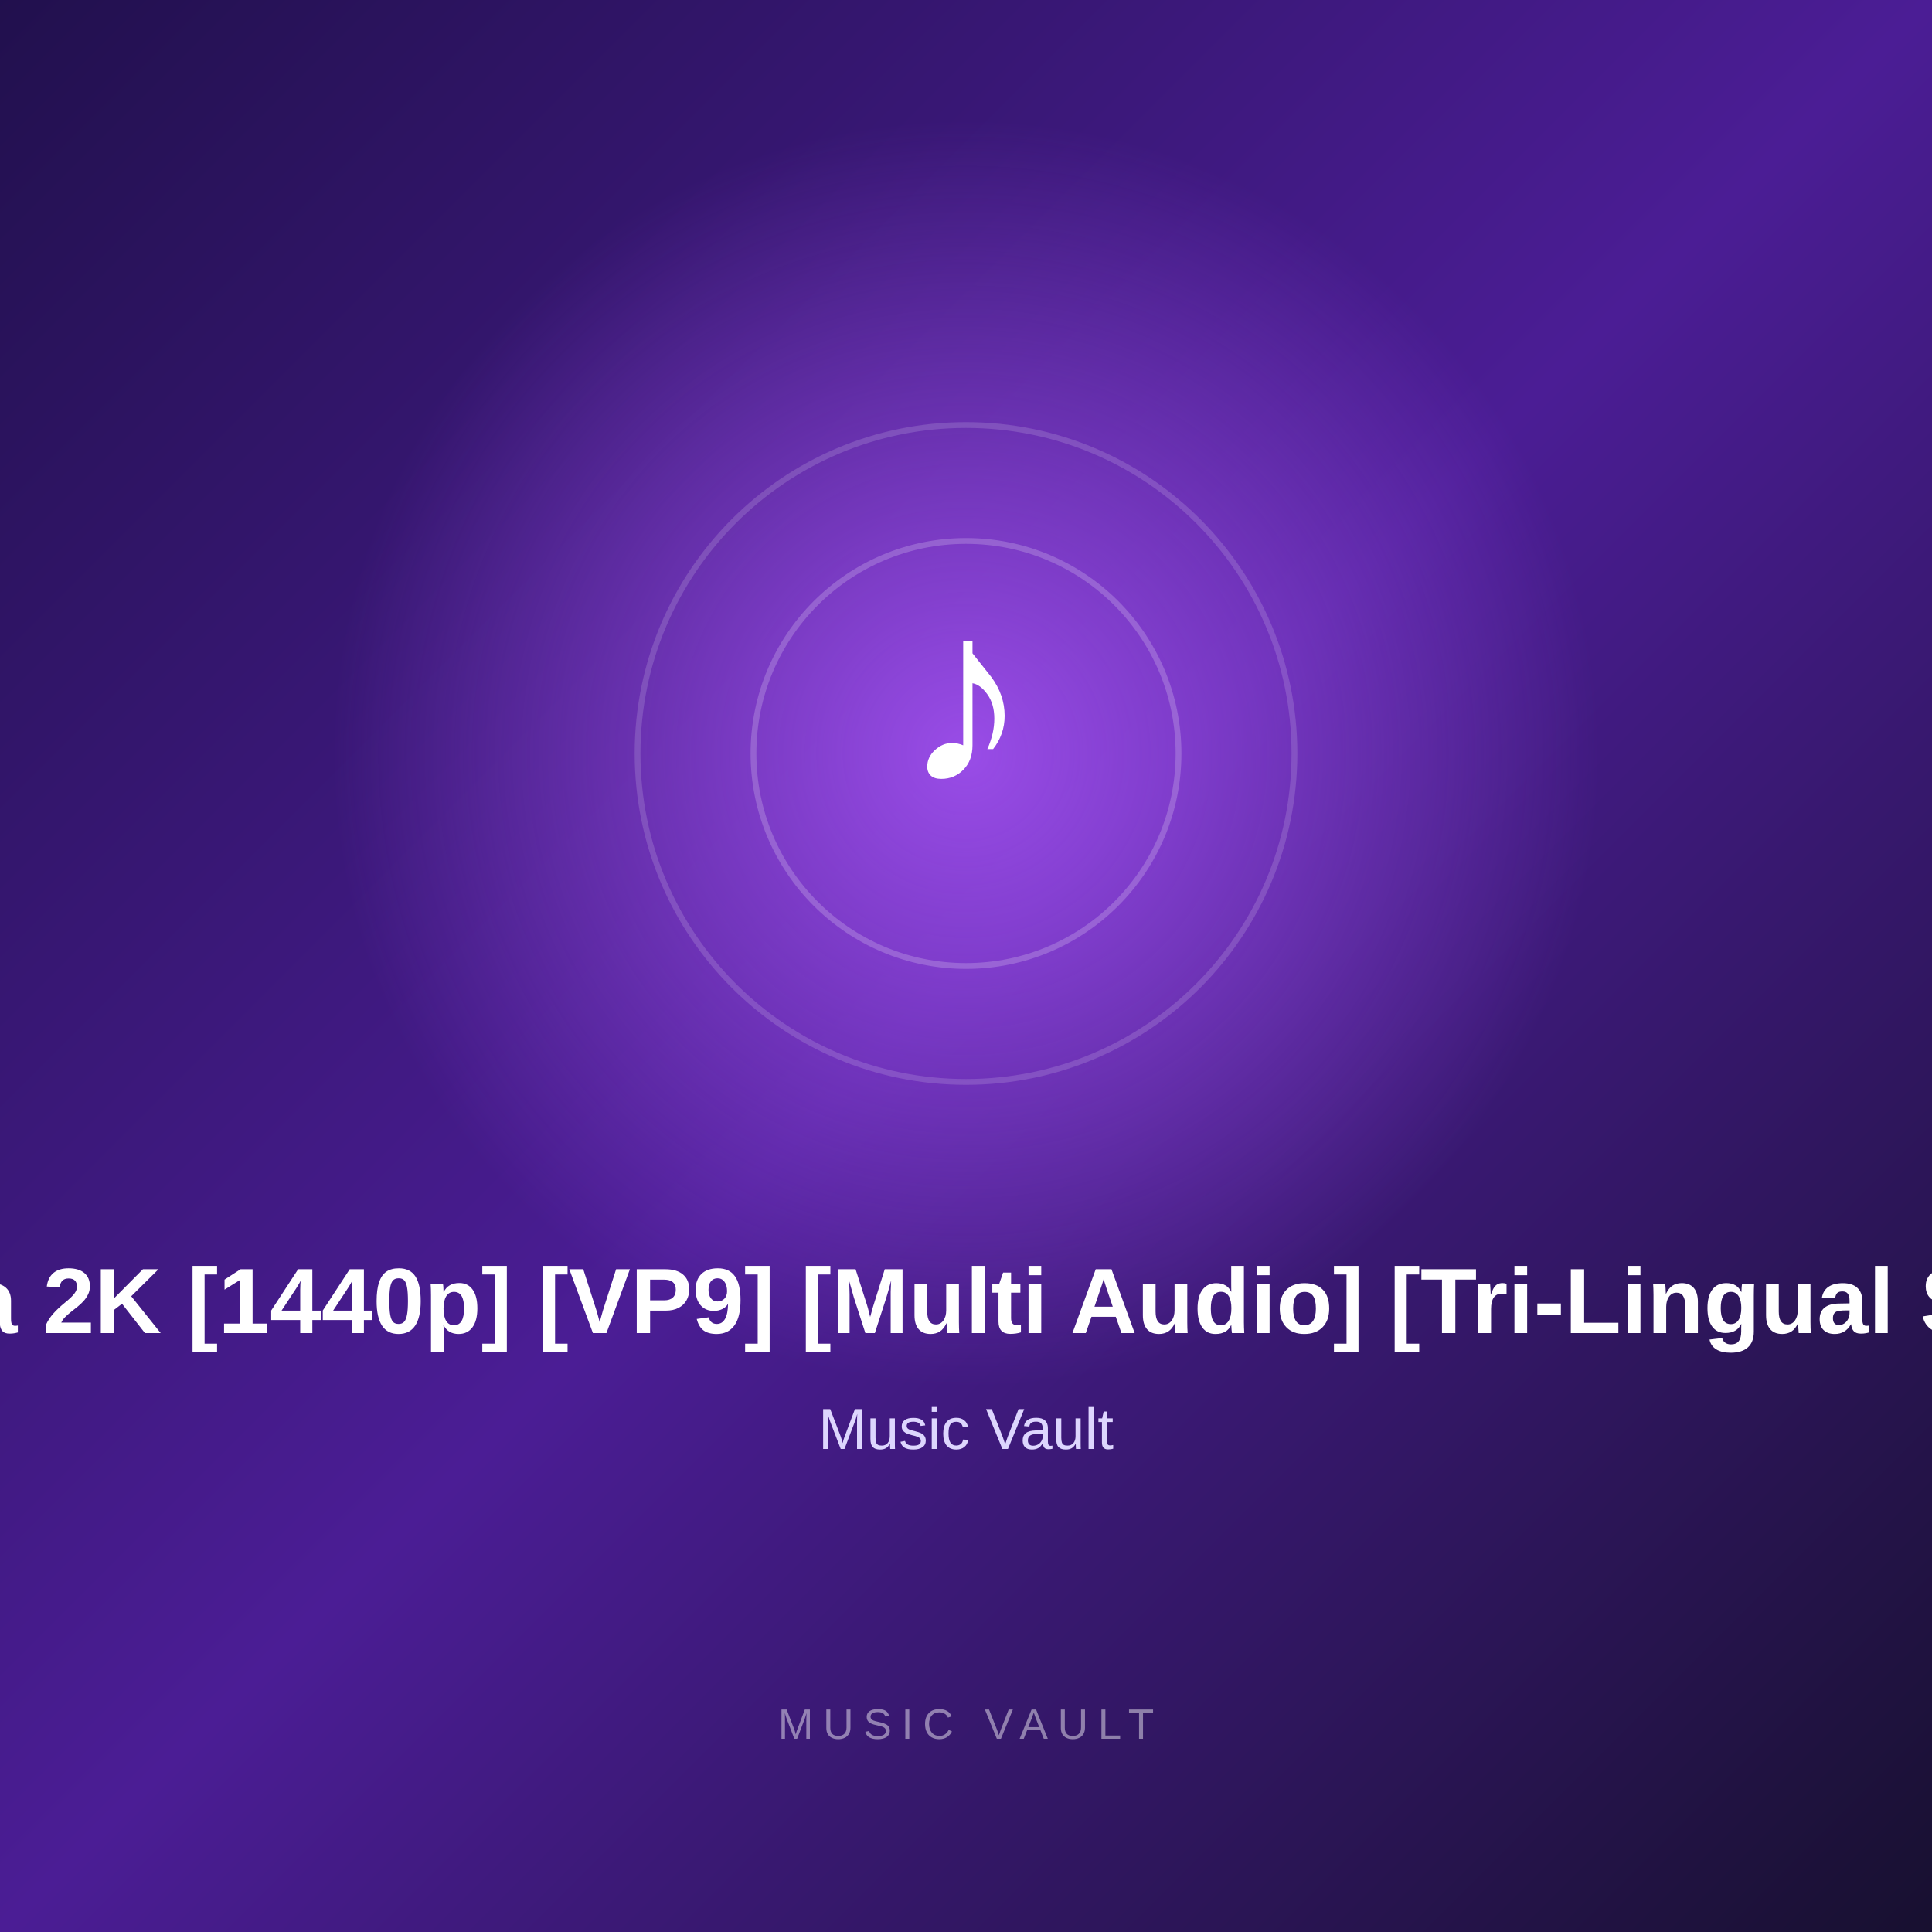
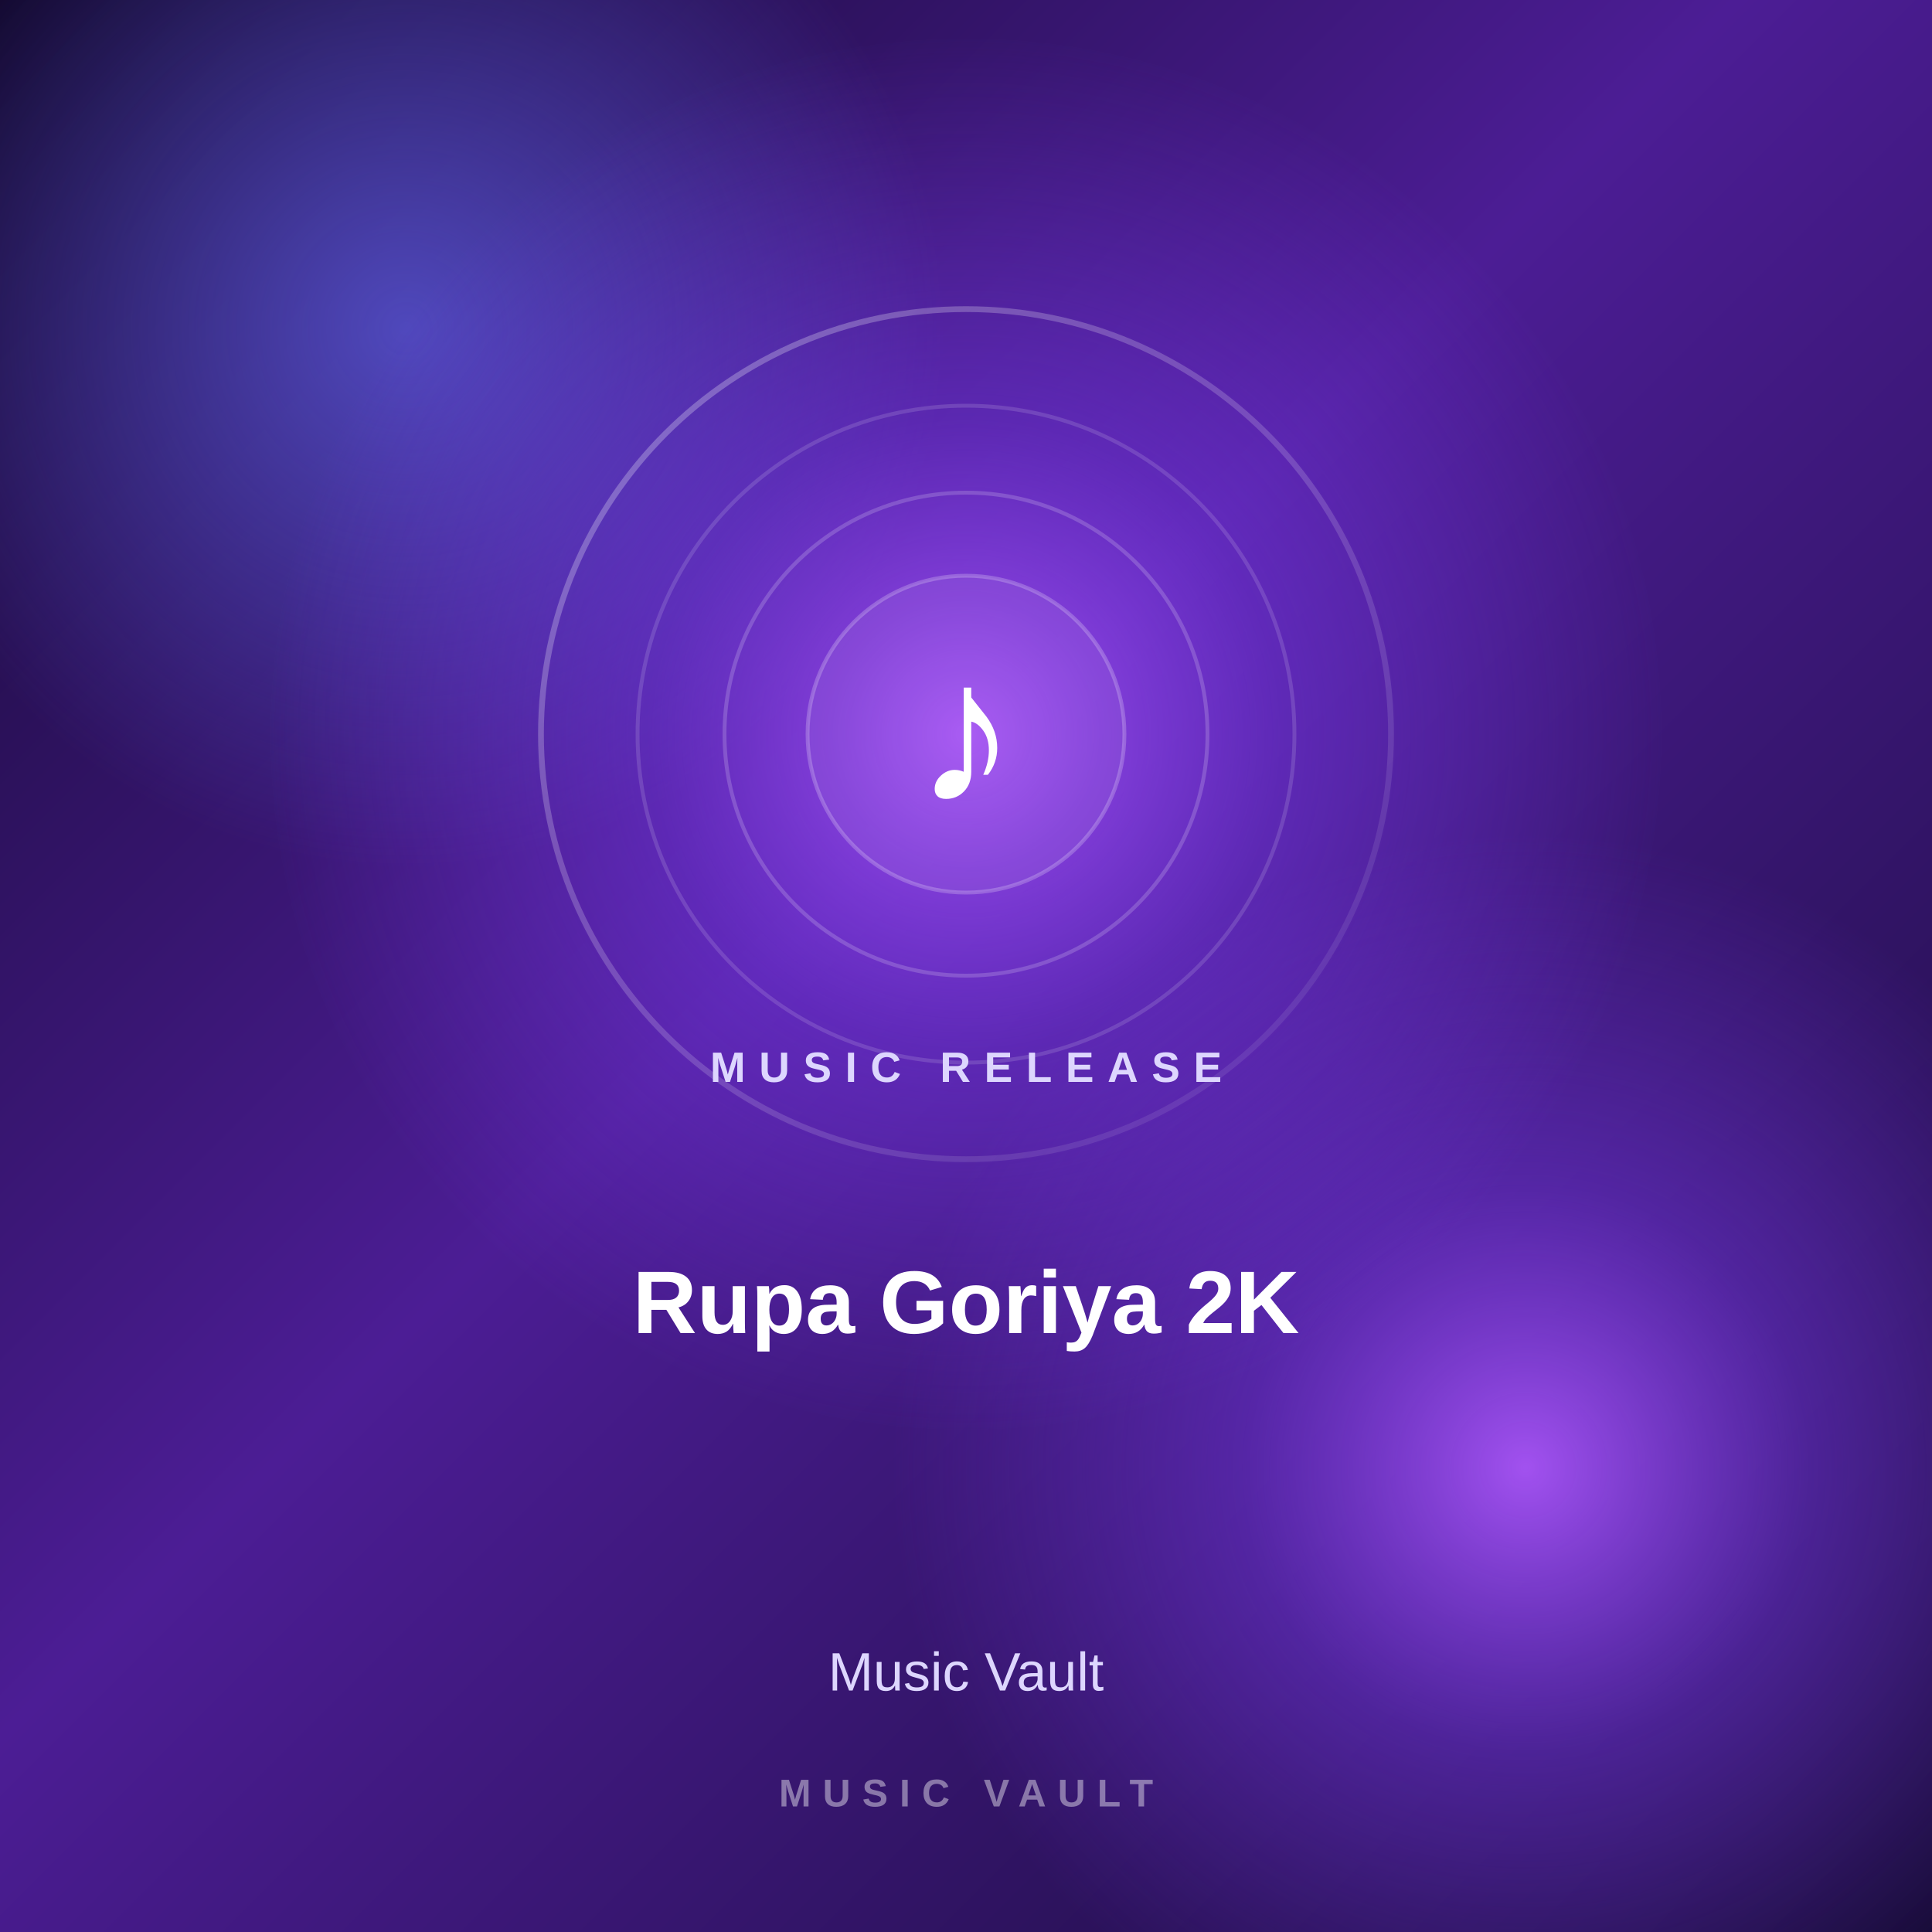
<svg xmlns="http://www.w3.org/2000/svg" width="1000" height="1000" viewBox="0 0 1000 1000">
  <defs>
    <linearGradient id="bg" x1="0" y1="0" x2="1" y2="1">
-       <stop offset="0%" stop-color="#21104d" />
-       <stop offset="50%" stop-color="#4b1d95" />
-       <stop offset="100%" stop-color="#17102f" />
+       <stop offset="0%" stop-color="#12082d" />
+       <stop offset="45%" stop-color="#4c1d95" />
+       <stop offset="100%" stop-color="#160b35" />
    </linearGradient>
    <radialGradient id="glow">
-       <stop offset="0%" stop-color="#a855f7" stop-opacity="0.85" />
-       <stop offset="100%" stop-color="#a855f7" stop-opacity="0" />
+       <stop offset="0%" stop-color="#a855f7" stop-opacity="0.95" />
+       <stop offset="45%" stop-color="#7c3aed" stop-opacity="0.45" />
+       <stop offset="100%" stop-color="#7c3aed" stop-opacity="0" />
    </radialGradient>
+     <radialGradient id="glow2">
+       <stop offset="0%" stop-color="#6366f1" stop-opacity="0.65" />
+       <stop offset="100%" stop-color="#6366f1" stop-opacity="0" />
+     </radialGradient>
+     <linearGradient id="ring" x1="0" y1="0" x2="1" y2="1">
+       <stop offset="0%" stop-color="#ffffff" stop-opacity="0.30" />
+       <stop offset="100%" stop-color="#ffffff" stop-opacity="0.05" />
+     </linearGradient>
  </defs>
  <rect width="1000" height="1000" fill="url(#bg)" />
-   <circle cx="500" cy="390" r="330" fill="url(#glow)" />
-   <circle cx="500" cy="390" r="170" fill="none" stroke="#ffffff" stroke-opacity="0.15" stroke-width="3" />
-   <circle cx="500" cy="390" r="110" fill="none" stroke="#ffffff" stroke-opacity="0.20" stroke-width="3" />
-   <text x="500" y="405" text-anchor="middle" fill="#ffffff" font-size="130" font-family="Arial, sans-serif" font-weight="700">
+   <circle cx="210" cy="170" r="280" fill="url(#glow2)" />
+   <circle cx="790" cy="760" r="330" fill="url(#glow)" />
+   <circle cx="500" cy="380" r="360" fill="url(#glow)" />
+   <circle cx="500" cy="380" r="220" fill="none" stroke="url(#ring)" stroke-width="3" />
+   <circle cx="500" cy="380" r="170" fill="none" stroke="#ffffff" stroke-opacity="0.14" stroke-width="2" />
+   <circle cx="500" cy="380" r="125" fill="none" stroke="#ffffff" stroke-opacity="0.18" stroke-width="2" />
+   <circle cx="500" cy="380" r="82" fill="#ffffff" fill-opacity="0.06" stroke="#ffffff" stroke-opacity="0.22" stroke-width="2" />
+   <text x="500" y="415" text-anchor="middle" fill="#ffffff" font-size="105" font-family="Arial, sans-serif" font-weight="700">

-         ♪
+     ♪

-       </text>
-   <text x="500" y="690" text-anchor="middle" fill="#ffffff" font-size="48" font-family="Arial, sans-serif" font-weight="700">
+ </text>
+   <text x="500" y="560" text-anchor="middle" fill="#ddd6fe" font-size="22" font-family="Arial, sans-serif" font-weight="600" letter-spacing="7">

-         Rupa Goriya 2K [1440p] [VP9] [Multi Audio] [Tri-Lingual Subs] [GCP]
+     MUSIC RELEASE

-       </text>
-   <text x="500" y="750" text-anchor="middle" fill="#ddd6fe" font-size="30" font-family="Arial, sans-serif">
+ </text>
+   <text x="500" y="690" text-anchor="middle" fill="#ffffff" font-size="46" font-family="Arial, sans-serif" font-weight="700">

-         Music Vault
+     Rupa Goriya 2K

-       </text>
-   <text x="500" y="900" text-anchor="middle" fill="#ffffff" fill-opacity="0.45" font-size="22" font-family="Arial, sans-serif" letter-spacing="5">
+ </text>
+   <text x="500" y="875" text-anchor="middle" fill="#ddd6fe" font-size="28" font-family="Arial, sans-serif">

-         MUSIC VAULT
+     Music Vault

-       </text>
+ </text>
+   <text x="500" y="935" text-anchor="middle" fill="#ffffff" fill-opacity="0.42" font-size="20" font-family="Arial, sans-serif" font-weight="600" letter-spacing="6">
+ 
+     MUSIC VAULT
+ 
+ </text>
</svg>
